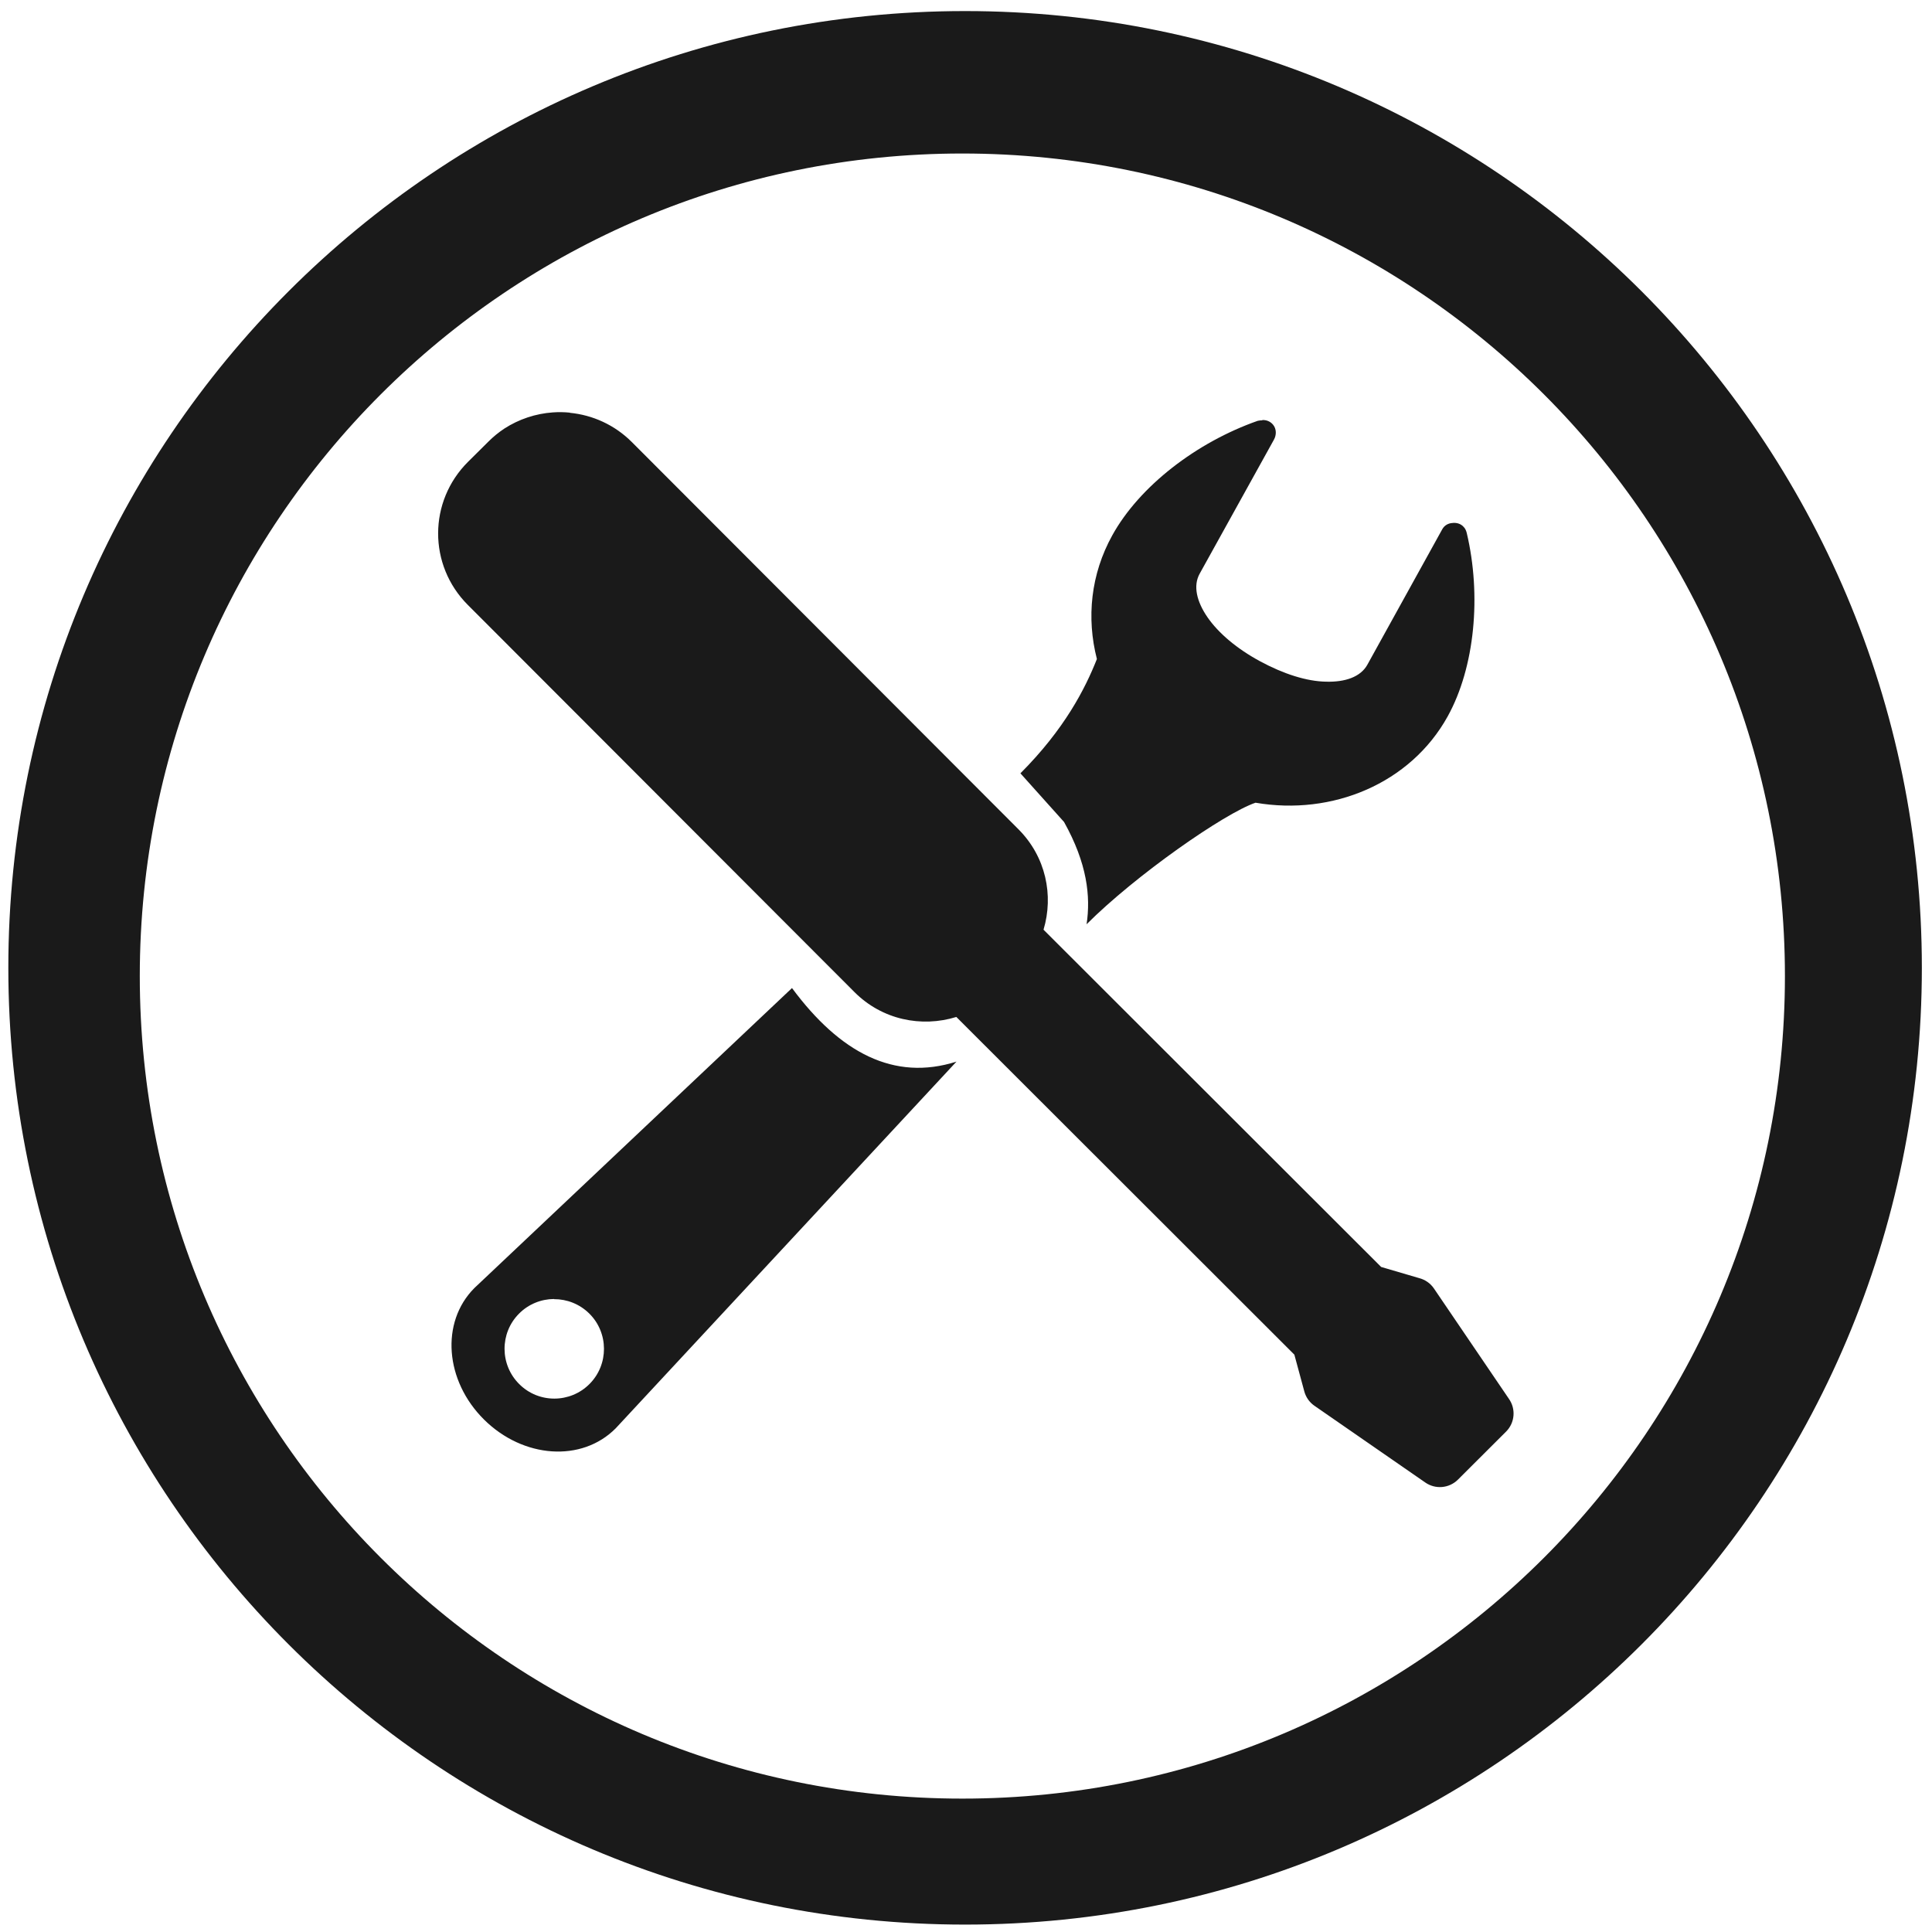
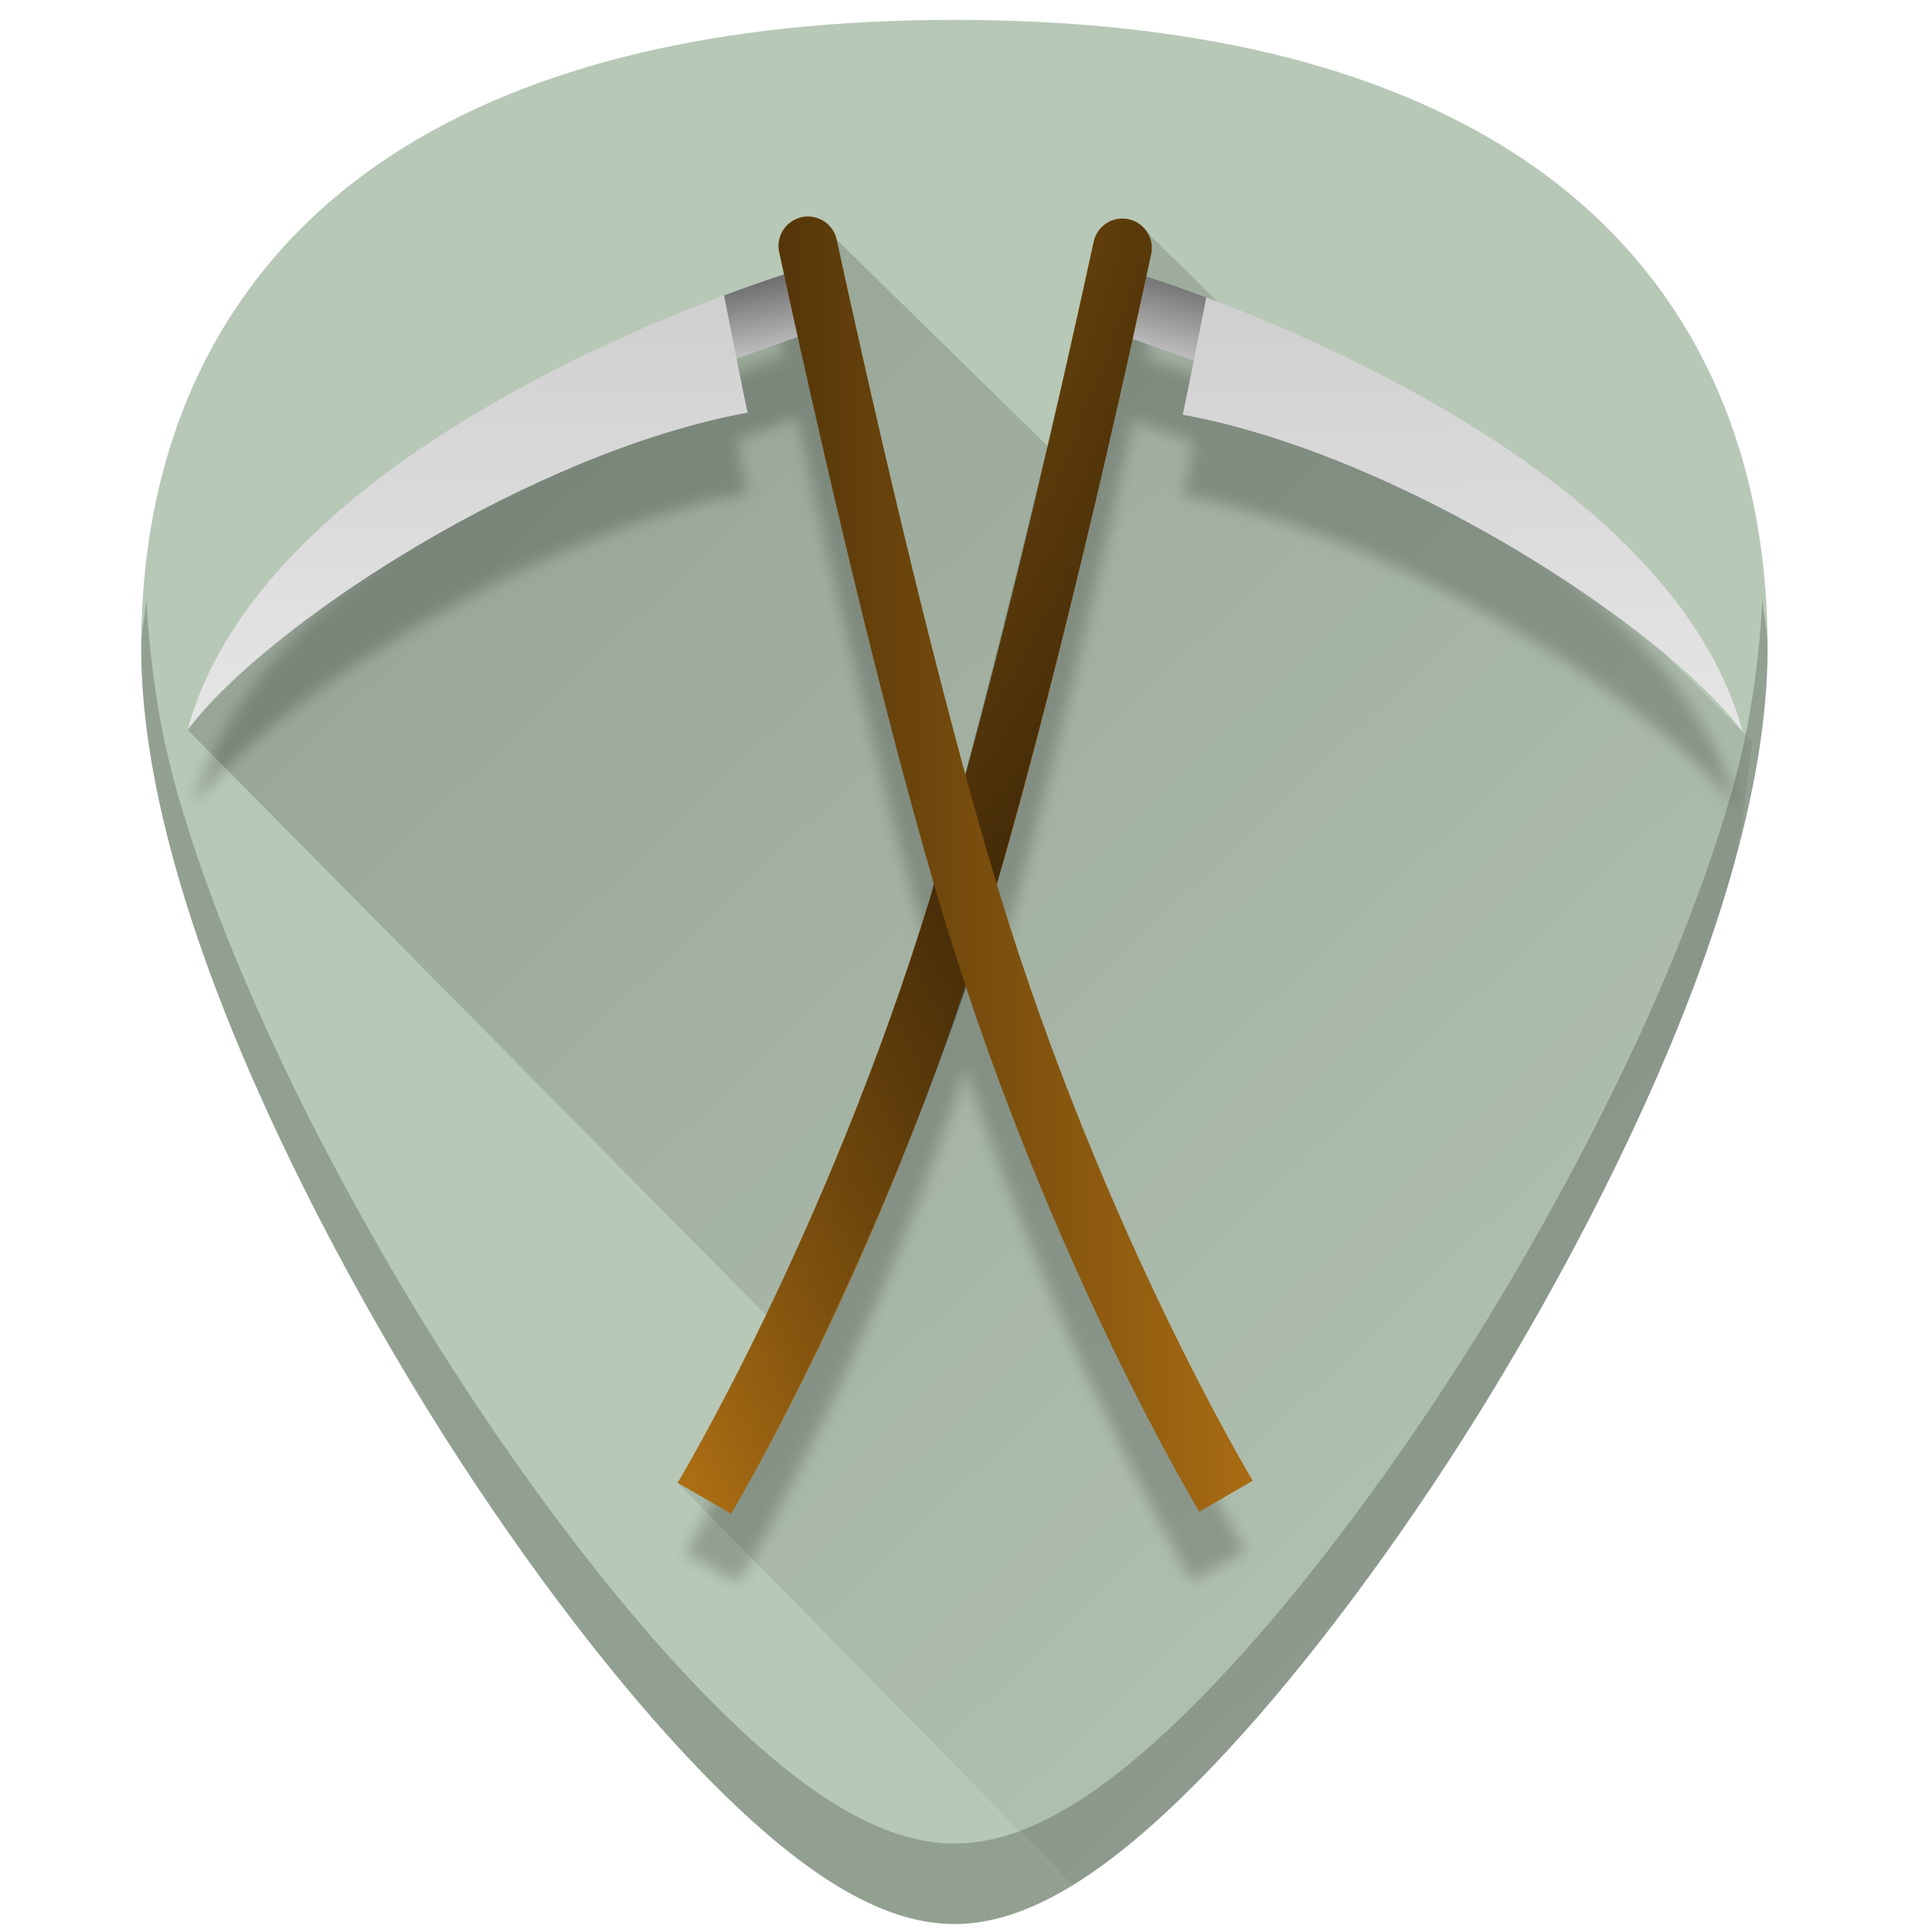
- <svg xmlns="http://www.w3.org/2000/svg" width="48" height="48" viewBox="0 0 12.7 12.7" version="1.1" id="svg829">
-   <defs id="defs823" />
-   <g id="layer1" transform="translate(0,-284.3)">
-     <path style="fill:#1a1a1a;fill-opacity:1;stroke-width:0.525" d="M 23.979 0.275 A 23.771 23.771 0 0 0 0.207 24.047 A 23.771 23.771 0 0 0 23.979 47.816 A 23.771 23.771 0 0 0 47.748 24.047 A 23.771 23.771 0 0 0 23.979 0.275 z M 23.91 3.814 A 20.436 20.436 0 0 1 44.346 24.25 A 20.436 20.436 0 0 1 23.91 44.686 A 20.436 20.436 0 0 1 3.473 24.25 A 20.436 20.436 0 0 1 23.91 3.814 z M 13.734 10.246 C 13.312 10.276 12.896 10.411 12.527 10.65 C 12.388 10.743 12.255 10.85 12.131 10.975 L 11.631 11.471 C 10.64 12.455 10.636 14.041 11.623 15.029 L 21.229 24.648 C 21.916 25.337 22.893 25.534 23.76 25.266 L 32.158 33.656 L 32.406 34.572 A 0.635 0.635 89.982 0 0 32.654 34.924 L 35.41 36.832 A 0.635 0.635 89.982 0 0 36.221 36.762 L 37.42 35.566 A 0.635 0.635 89.982 0 0 37.486 34.75 L 35.619 32.002 A 0.635 0.635 89.982 0 0 35.264 31.756 L 34.314 31.477 L 25.926 23.098 C 26.182 22.243 25.983 21.285 25.305 20.605 L 15.701 10.986 C 15.269 10.553 14.721 10.311 14.158 10.256 L 14.158 10.252 C 14.018 10.238 13.875 10.236 13.734 10.246 z M 31.361 10.436 L 31.361 10.443 C 31.328 10.443 31.281 10.447 31.248 10.455 C 29.732 10.987 28.312 12.075 27.635 13.299 C 27.098 14.268 26.99 15.351 27.252 16.373 C 26.959 17.115 26.448 18.115 25.352 19.213 L 26.436 20.422 C 27.01 21.449 27.1 22.268 26.996 22.963 C 28.213 21.745 30.417 20.208 31.193 19.943 C 33.097 20.271 35.041 19.47 35.967 17.799 C 36.644 16.575 36.808 14.791 36.441 13.242 C 36.428 13.187 36.401 13.125 36.363 13.09 C 36.292 13.01 36.186 12.98 36.08 12.994 C 35.974 13.002 35.884 13.056 35.832 13.15 L 33.971 16.516 C 33.805 16.815 33.426 16.95 32.945 16.936 C 32.462 16.928 31.89 16.744 31.311 16.432 C 30.731 16.119 30.273 15.731 30 15.336 C 29.729 14.943 29.639 14.553 29.805 14.254 L 31.648 10.928 C 31.717 10.808 31.716 10.654 31.627 10.549 C 31.56 10.469 31.461 10.431 31.361 10.436 z M 19.678 24.547 L 11.783 32.004 C 10.94 32.854 11.054 34.306 12.027 35.27 C 13 36.233 14.453 36.337 15.297 35.486 L 23.764 26.375 C 22.213 26.87 20.867 26.154 19.678 24.549 L 19.678 24.547 z M 13.766 32.273 L 13.766 32.277 C 14.083 32.276 14.399 32.396 14.641 32.635 C 15.124 33.114 15.128 33.899 14.648 34.383 C 14.169 34.866 13.384 34.872 12.9 34.387 C 12.417 33.908 12.413 33.122 12.893 32.639 C 13.132 32.397 13.449 32.275 13.766 32.273 z " transform="matrix(0.2645833,0,0,0.2645833,0,284.3)" id="path1374" />
+ <svg xmlns="http://www.w3.org/2000/svg" xmlns:xlink="http://www.w3.org/1999/xlink" version="1.1" id="Capa_1" x="0px" y="0px" viewBox="0 0 48 48" xml:space="preserve" width="48" height="48">
+   <defs id="defs39">
+     <linearGradient id="linearGradient1227">
+       <stop style="stop-color:#000000;stop-opacity:1;" offset="0" id="stop1223" />
+       <stop style="stop-color:#000000;stop-opacity:0;" offset="1" id="stop1225" />
+     </linearGradient>
+     <linearGradient id="linearGradient1114">
+       <stop style="stop-color:#000000;stop-opacity:1;" offset="0" id="stop1110" />
+       <stop style="stop-color:#000000;stop-opacity:0;" offset="1" id="stop1112" />
+     </linearGradient>
+     <linearGradient id="linearGradient1091">
+       <stop style="stop-color:#000000;stop-opacity:1;" offset="0" id="stop1087" />
+       <stop style="stop-color:#000000;stop-opacity:0;" offset="1" id="stop1089" />
+     </linearGradient>
+     <linearGradient id="linearGradient1064">
+       <stop style="stop-color:#000000;stop-opacity:1;" offset="0" id="stop1060" />
+       <stop style="stop-color:#000000;stop-opacity:0;" offset="1" id="stop1062" />
+     </linearGradient>
+     <linearGradient id="linearGradient1041">
+       <stop style="stop-color:#000000;stop-opacity:1;" offset="0" id="stop1037" />
+       <stop style="stop-color:#000000;stop-opacity:0;" offset="1" id="stop1039" />
+     </linearGradient>
+     <linearGradient id="linearGradient1002">
+       <stop style="stop-color:#000000;stop-opacity:1;" offset="0" id="stop998" />
+       <stop style="stop-color:#000000;stop-opacity:0;" offset="1" id="stop1000" />
+     </linearGradient>
+     <linearGradient id="linearGradient979">
+       <stop style="stop-color:#000000;stop-opacity:1;" offset="0" id="stop975" />
+       <stop style="stop-color:#000000;stop-opacity:0;" offset="1" id="stop977" />
+     </linearGradient>
+     <linearGradient id="linearGradient948">
+       <stop style="stop-color:#000000;stop-opacity:1;" offset="0" id="stop944" />
+       <stop style="stop-color:#000000;stop-opacity:0;" offset="1" id="stop946" />
+     </linearGradient>
+     <linearGradient id="linearGradient940">
+       <stop style="stop-color:#000000;stop-opacity:1;" offset="0" id="stop936" />
+       <stop style="stop-color:#000000;stop-opacity:0;" offset="1" id="stop938" />
+     </linearGradient>
+     <linearGradient x1="-83.757" y1="-7.838" x2="-92.223" y2="27.521" id="linearGradient5588" xlink:href="#linearGradient3202" gradientUnits="userSpaceOnUse" gradientTransform="matrix(0.5857566,-0.140767,0.1402401,0.5879573,74.30778,0.1578927)" />
+     <linearGradient id="linearGradient3202">
+       <stop id="stop3204" style="stop-color:white;stop-opacity:1" offset="0" />
+       <stop id="stop3206" style="stop-color:#d3eefc;stop-opacity:1" offset="1" />
+     </linearGradient>
+     <linearGradient xlink:href="#linearGradient940" id="linearGradient942" x1="23.225" y1="21.848" x2="28.252" y2="5.529" gradientUnits="userSpaceOnUse" gradientTransform="translate(-0.141176,0.6588235)" />
+     <linearGradient xlink:href="#linearGradient948" id="linearGradient950" x1="23.225" y1="21.848" x2="16.929" y2="38.104" gradientUnits="userSpaceOnUse" />
+     <linearGradient xlink:href="#linearGradient979" id="linearGradient981" x1="19.343" y1="21.468" x2="31.124" y2="21.468" gradientUnits="userSpaceOnUse" />
+     <linearGradient xlink:href="#linearGradient1002" id="linearGradient1004" x1="28.579" y1="21.519" x2="16.744" y2="21.774" gradientUnits="userSpaceOnUse" />
+     <linearGradient xlink:href="#linearGradient1041" id="linearGradient1043" x1="29.446" y1="6.718" x2="28.818" y2="9.114" gradientUnits="userSpaceOnUse" />
+     <linearGradient xlink:href="#linearGradient1064" id="linearGradient1066" x1="18.675" y1="6.833" x2="19.111" y2="9.057" gradientUnits="userSpaceOnUse" />
+     <linearGradient xlink:href="#linearGradient1091" id="linearGradient1093" x1="36.559" y1="7.296" x2="36.71" y2="18.372" gradientUnits="userSpaceOnUse" />
+     <linearGradient xlink:href="#linearGradient1114" id="linearGradient1116" x1="11.344" y1="7.277" x2="11.233" y2="18.195" gradientUnits="userSpaceOnUse" />
+     <filter style="color-interpolation-filters:sRGB" id="filter1154" x="-0.011" width="1.022" y="-0.013" height="1.026">
+       <feGaussianBlur stdDeviation="0.176" id="feGaussianBlur1156" />
+     </filter>
+     <linearGradient xlink:href="#linearGradient1227" id="linearGradient1310" gradientUnits="userSpaceOnUse" x1="4.379" y1="5.588" x2="43.381" y2="46.529" />
+   </defs>
+   <path style="fill:#b7c8b7;stroke-width:0.092" d="m 23.713,0.494 c -5.833,0 -10.522,1.12 -13.936,3.332 -4.101,2.657 -6.27,6.902 -6.27,12.271 0,7.227 5.806,16.885 7.586,19.674 2.032,3.183 4.25,6.08 6.246,8.156 2.542,2.644 4.568,3.875 6.373,3.875 1.805,0 3.829,-1.231 6.371,-3.875 1.996,-2.076 4.214,-4.973 6.246,-8.156 C 38.11,32.983 43.916,23.324 43.916,16.098 43.916,10.728 41.75,6.484 37.648,3.826 34.235,1.615 29.546,0.494 23.713,0.494 Z" id="path846" />
+   <path style="opacity:0.2;fill:url(#linearGradient1310);fill-opacity:1;stroke:none;stroke-width:1px;stroke-linecap:butt;stroke-linejoin:miter;stroke-opacity:1" d="m 26.652,46.83 c 1.041,-0.638 2.172,-1.592 3.432,-2.902 1.996,-2.076 4.214,-4.973 6.246,-8.156 0.89,-1.394 2.787,-4.505 4.461,-8.172 0.837,-1.833 1.617,-3.806 2.189,-5.771 0.34,-1.168 0.397,-2.272 0.557,-3.404 L 43.297,18.184 37.686,12.572 32,9.223 28.252,5.529 27.295,9.977 27.012,12.047 20.787,5.955 20.035,7.436 16,8.848 10.918,11.766 6.023,15.812 4.662,18.133 19.717,33.365 16.834,36.838 Z" id="path1221" />
+   <path style="fill:#000000;stroke-width:0.092;opacity:0.2;filter:url(#filter1154)" d="m 20.035,7.436 c 0.336,-0.013 0.659,0.211 0.736,0.57 0.498,2.32 1.831,8.305 3.215,13.363 C 25.365,16.321 26.691,10.369 27.188,8.057 27.29,7.578 27.829,7.337 28.254,7.582 c 0.181,0.104 0.304,0.279 0.346,0.475 0.021,0.097 0.022,0.201 0,0.303 -0.032,0.153 -0.071,0.336 -0.117,0.549 0.242,0.076 0.765,0.249 1.477,0.514 3.517,1.311 11.639,4.908 13.203,10.652 -1.979,-2.604 -8.451,-6.807 -13.777,-7.771 0.044,-0.198 0.155,-0.749 0.27,-1.326 l -1.506,-0.531 C 27.413,13.787 26.06,19.643 24.75,24.107 c 9.35e-4,0.003 0.003,0.007 0.004,0.01 2.537,8.339 6.188,14.408 6.188,14.408 l -1.316,0.76 c 0,0 -3.153,-5.291 -5.637,-12.748 -2.486,7.483 -5.654,12.797 -5.654,12.797 l -1.316,-0.758 c 0,0 3.649,-6.069 6.186,-14.408 0.006,-0.02 0.012,-0.045 0.018,-0.064 -1.314,-4.469 -2.672,-10.356 -3.41,-13.709 l -1.506,0.531 c 0.114,0.577 0.226,1.128 0.27,1.326 C 13.248,13.216 6.776,17.419 4.797,20.023 6.361,14.279 14.483,10.682 18,9.371 c 0.711,-0.265 1.235,-0.438 1.477,-0.514 -0.046,-0.213 -0.087,-0.396 -0.119,-0.549 -0.022,-0.102 -0.021,-0.206 0,-0.303 0.042,-0.195 0.165,-0.37 0.346,-0.475 0.106,-0.061 0.22,-0.091 0.332,-0.096 z" id="path2" />
+   <g id="g6" transform="translate(0,-464)">
+ </g>
+   <g id="g8" transform="translate(0,-464)">
+ </g>
+   <g id="g10" transform="translate(0,-464)">
+ </g>
+   <g id="g12" transform="translate(0,-464)">
+ </g>
+   <g id="g14" transform="translate(0,-464)">
+ </g>
+   <g id="g16" transform="translate(0,-464)">
+ </g>
+   <g id="g18" transform="translate(0,-464)">
+ </g>
+   <g id="g20" transform="translate(0,-464)">
+ </g>
+   <g id="g22" transform="translate(0,-464)">
+ </g>
+   <g id="g24" transform="translate(0,-464)">
+ </g>
+   <g id="g26" transform="translate(0,-464)">
+ </g>
+   <g id="g28" transform="translate(0,-464)">
+ </g>
+   <g id="g30" transform="translate(0,-464)">
+ </g>
+   <g id="g32" transform="translate(0,-464)">
+ </g>
+   <g id="g34" transform="translate(0,-464)">
+ </g>
+   <path style="fill:#cccccc;stroke-width:0.058" d="M 19.82,8.371 18.299,8.912 C 18.231,8.572 17.004,9.009 16.947,8.718 16.896,8.46 18.012,7.463 17.988,7.339 c 0.718,-0.269 1.247,-0.444 1.492,-0.521 0.047,0.216 0.935,0.304 0.994,0.576 0.055,0.251 -0.719,0.683 -0.653,0.977 z" id="path2-3" />
+   <path style="fill:#cccccc;stroke-width:0.058" d="M 28.139,8.421 29.66,8.962 C 29.728,8.623 30.955,9.06 31.012,8.768 31.063,8.511 29.947,7.514 29.971,7.39 29.253,7.121 28.724,6.946 28.479,6.869 c -0.047,0.216 -0.935,0.304 -0.994,0.576 -0.055,0.251 0.719,0.683 0.653,0.977 z" id="path2-3-7" />
+   <g id="g1070" style="opacity:0.5">
+     <path id="path2-3-70" d="m 19.82,8.371 -1.521,0.541 c -0.068,-0.339 -1.295,0.097 -1.353,-0.194 -0.051,-0.257 1.065,-1.255 1.041,-1.378 0.718,-0.269 1.247,-0.444 1.492,-0.521 0.047,0.216 0.935,0.304 0.994,0.576 0.055,0.251 -0.719,0.683 -0.653,0.977 z" style="fill:url(#linearGradient1066);stroke-width:0.058;fill-opacity:1" />
+     <path id="path2-3-7-2" d="M 28.139,8.421 29.66,8.962 C 29.728,8.623 30.955,9.06 31.012,8.768 31.063,8.511 29.947,7.514 29.971,7.39 29.253,7.121 28.724,6.946 28.479,6.869 c -0.047,0.216 -0.935,0.304 -0.994,0.576 -0.055,0.251 0.719,0.683 0.653,0.977 z" style="fill:url(#linearGradient1043);stroke-width:0.058;fill-opacity:1" />
  </g>
+   <path style="fill:#e6e6e6;stroke-width:0.058" d="M 18.574,10.252 C 13.192,11.237 6.657,15.497 4.661,18.133 6.232,12.323 14.435,8.671 17.988,7.339 c 0.051,0.263 0.183,0.933 0.311,1.572 0.117,0.583 0.23,1.14 0.275,1.34 z" id="path6" />
+   <path style="fill:#b27214;stroke-width:0.058" d="m 28.139,8.421 c 0.135,-0.61 0.25,-1.136 0.341,-1.553 0.047,-0.215 0.087,-0.401 0.12,-0.555 0.022,-0.103 0.022,-0.207 7.65e-4,-0.305 C 28.558,5.812 28.434,5.634 28.251,5.529 27.823,5.28 27.276,5.522 27.172,6.006 26.57,8.784 24.775,16.863 23.115,22.285 20.535,30.71 16.835,36.839 16.835,36.839 l 1.329,0.769 c 0,0 3.7,-6.128 6.28,-14.554 1.402,-4.58 2.901,-11.056 3.696,-14.632 z" id="path4-5-2" />
+   <path style="opacity:0.45;fill:url(#linearGradient942);fill-opacity:1;stroke-width:0.058" d="m 24.607,22.506 c 1.296,-4.459 2.662,-10.145 3.391,-13.426 0.135,-0.61 0.251,-1.136 0.342,-1.553 0.047,-0.215 0.086,-0.4 0.119,-0.555 0.022,-0.103 0.021,-0.206 0,-0.305 -0.042,-0.197 -0.165,-0.375 -0.348,-0.48 -0.429,-0.248 -0.975,-0.007 -1.08,0.477 -0.473,2.182 -1.837,8.037 -3.138,12.903 0.311,1.162 0.402,1.898 0.715,2.939 z" id="path926" />
+   <path style="opacity:0.45;fill:url(#linearGradient950);fill-opacity:1;stroke-width:0.058" d="m 23.225,21.848 c -0.045,0.149 -0.065,0.292 -0.109,0.438 -2.58,8.425 -6.281,14.553 -6.281,14.553 l 1.33,0.77 c 0,0 3.519,-6.031 6.06,-13.744 -0.154,-0.466 -0.561,-0.38 -0.708,-0.861 -0.111,-0.361 -0.18,-0.772 -0.291,-1.154 z" id="path924" />
+   <path style="fill:#e6e6e6;stroke-width:0.058" d="m 29.385,10.303 c 5.382,0.985 11.918,5.245 13.913,7.881 C 41.727,12.374 33.524,8.722 29.971,7.39 29.92,7.653 29.788,8.323 29.66,8.962 29.543,9.546 29.429,10.102 29.385,10.303 Z" id="path6-3" />
+   <path style="fill:url(#linearGradient1004);stroke-width:0.058;fill-opacity:1;opacity:0.5" d="m 28.139,8.421 c 0.135,-0.61 0.25,-1.136 0.341,-1.553 0.047,-0.215 0.087,-0.401 0.12,-0.555 0.022,-0.103 0.022,-0.207 7.65e-4,-0.305 C 28.558,5.812 28.434,5.634 28.251,5.529 27.823,5.28 27.276,5.522 27.172,6.006 26.57,8.784 24.775,16.863 23.115,22.285 20.535,30.71 16.835,36.839 16.835,36.839 l 1.329,0.769 c 0,0 3.7,-6.128 6.28,-14.554 1.402,-4.58 2.901,-11.056 3.696,-14.632 z" id="path4-5-2-1" />
+   <path style="fill:#a96c13;stroke-width:0.058;fill-opacity:1" d="m 19.82,8.371 c -0.135,-0.61 -0.25,-1.136 -0.341,-1.553 -0.047,-0.215 -0.087,-0.401 -0.12,-0.555 -0.022,-0.103 -0.022,-0.207 -7.65e-4,-0.305 0.042,-0.197 0.166,-0.374 0.349,-0.48 0.429,-0.248 0.975,-0.007 1.08,0.477 0.602,2.779 2.397,10.858 4.057,16.279 2.58,8.425 6.28,14.554 6.28,14.554 l -1.329,0.769 c 0,0 -3.7,-6.128 -6.28,-14.554 C 22.113,18.423 20.614,11.946 19.82,8.371 Z" id="path4-56" />
+   <path style="fill:url(#linearGradient981);fill-opacity:1;stroke-width:0.058;opacity:0.5" d="m 19.82,8.371 c -0.135,-0.61 -0.25,-1.136 -0.341,-1.553 -0.047,-0.215 -0.087,-0.401 -0.12,-0.555 -0.022,-0.103 -0.022,-0.207 -7.65e-4,-0.305 0.042,-0.197 0.166,-0.374 0.349,-0.48 0.429,-0.248 0.975,-0.007 1.08,0.477 0.602,2.779 2.397,10.858 4.057,16.279 2.58,8.425 6.28,14.554 6.28,14.554 l -1.329,0.769 c 0,0 -3.7,-6.128 -6.28,-14.554 C 22.113,18.423 20.614,11.946 19.82,8.371 Z" id="path4-56-9" />
+   <path style="fill:url(#linearGradient1093);stroke-width:0.058;fill-opacity:1;opacity:0.1" d="m 29.385,10.303 c 5.382,0.985 11.918,5.245 13.913,7.881 C 41.727,12.374 33.524,8.722 29.971,7.39 c -0.051,0.263 -0.183,0.933 -0.311,1.572 -0.117,0.583 -0.23,1.14 -0.275,1.34 z" id="path6-3-9" />
+   <path style="opacity:0.1;fill:url(#linearGradient1116);fill-opacity:1;stroke-width:0.058" d="M 18.574,10.252 C 13.192,11.237 6.657,15.497 4.661,18.133 6.232,12.323 14.435,8.671 17.988,7.339 c 0.051,0.263 0.183,0.933 0.311,1.572 0.117,0.583 0.23,1.14 0.275,1.34 z" id="path6-36" />
+   <path style="fill:#000000;stroke-width:0.092;opacity:0.2" d="m 3.637,14.883 c -0.027,0.414 -0.129,0.787 -0.129,1.215 0,7.227 5.806,16.885 7.586,19.674 2.032,3.183 4.25,6.08 6.246,8.156 2.542,2.644 4.568,3.875 6.373,3.875 1.805,0 3.829,-1.231 6.371,-3.875 1.996,-2.076 4.214,-4.973 6.246,-8.156 1.78,-2.788 7.586,-12.447 7.586,-19.674 7e-6,-0.428 -0.101,-0.801 -0.129,-1.215 -0.083,1.593 -0.313,3.249 -0.807,4.945 -0.572,1.965 -1.352,3.938 -2.189,5.771 -1.674,3.667 -3.571,6.778 -4.461,8.172 -2.032,3.183 -4.25,6.08 -6.246,8.156 -1.271,1.322 -2.414,2.291 -3.463,2.93 -1.049,0.638 -2.006,0.945 -2.908,0.945 -0.902,0 -1.86,-0.307 -2.91,-0.945 C 19.753,44.219 18.611,43.25 17.34,41.928 15.344,39.851 13.125,36.955 11.094,33.771 10.204,32.377 8.307,29.266 6.633,25.6 5.796,23.766 5.016,21.793 4.443,19.828 3.95,18.132 3.72,16.476 3.637,14.883 Z" id="path1343" />
</svg>
